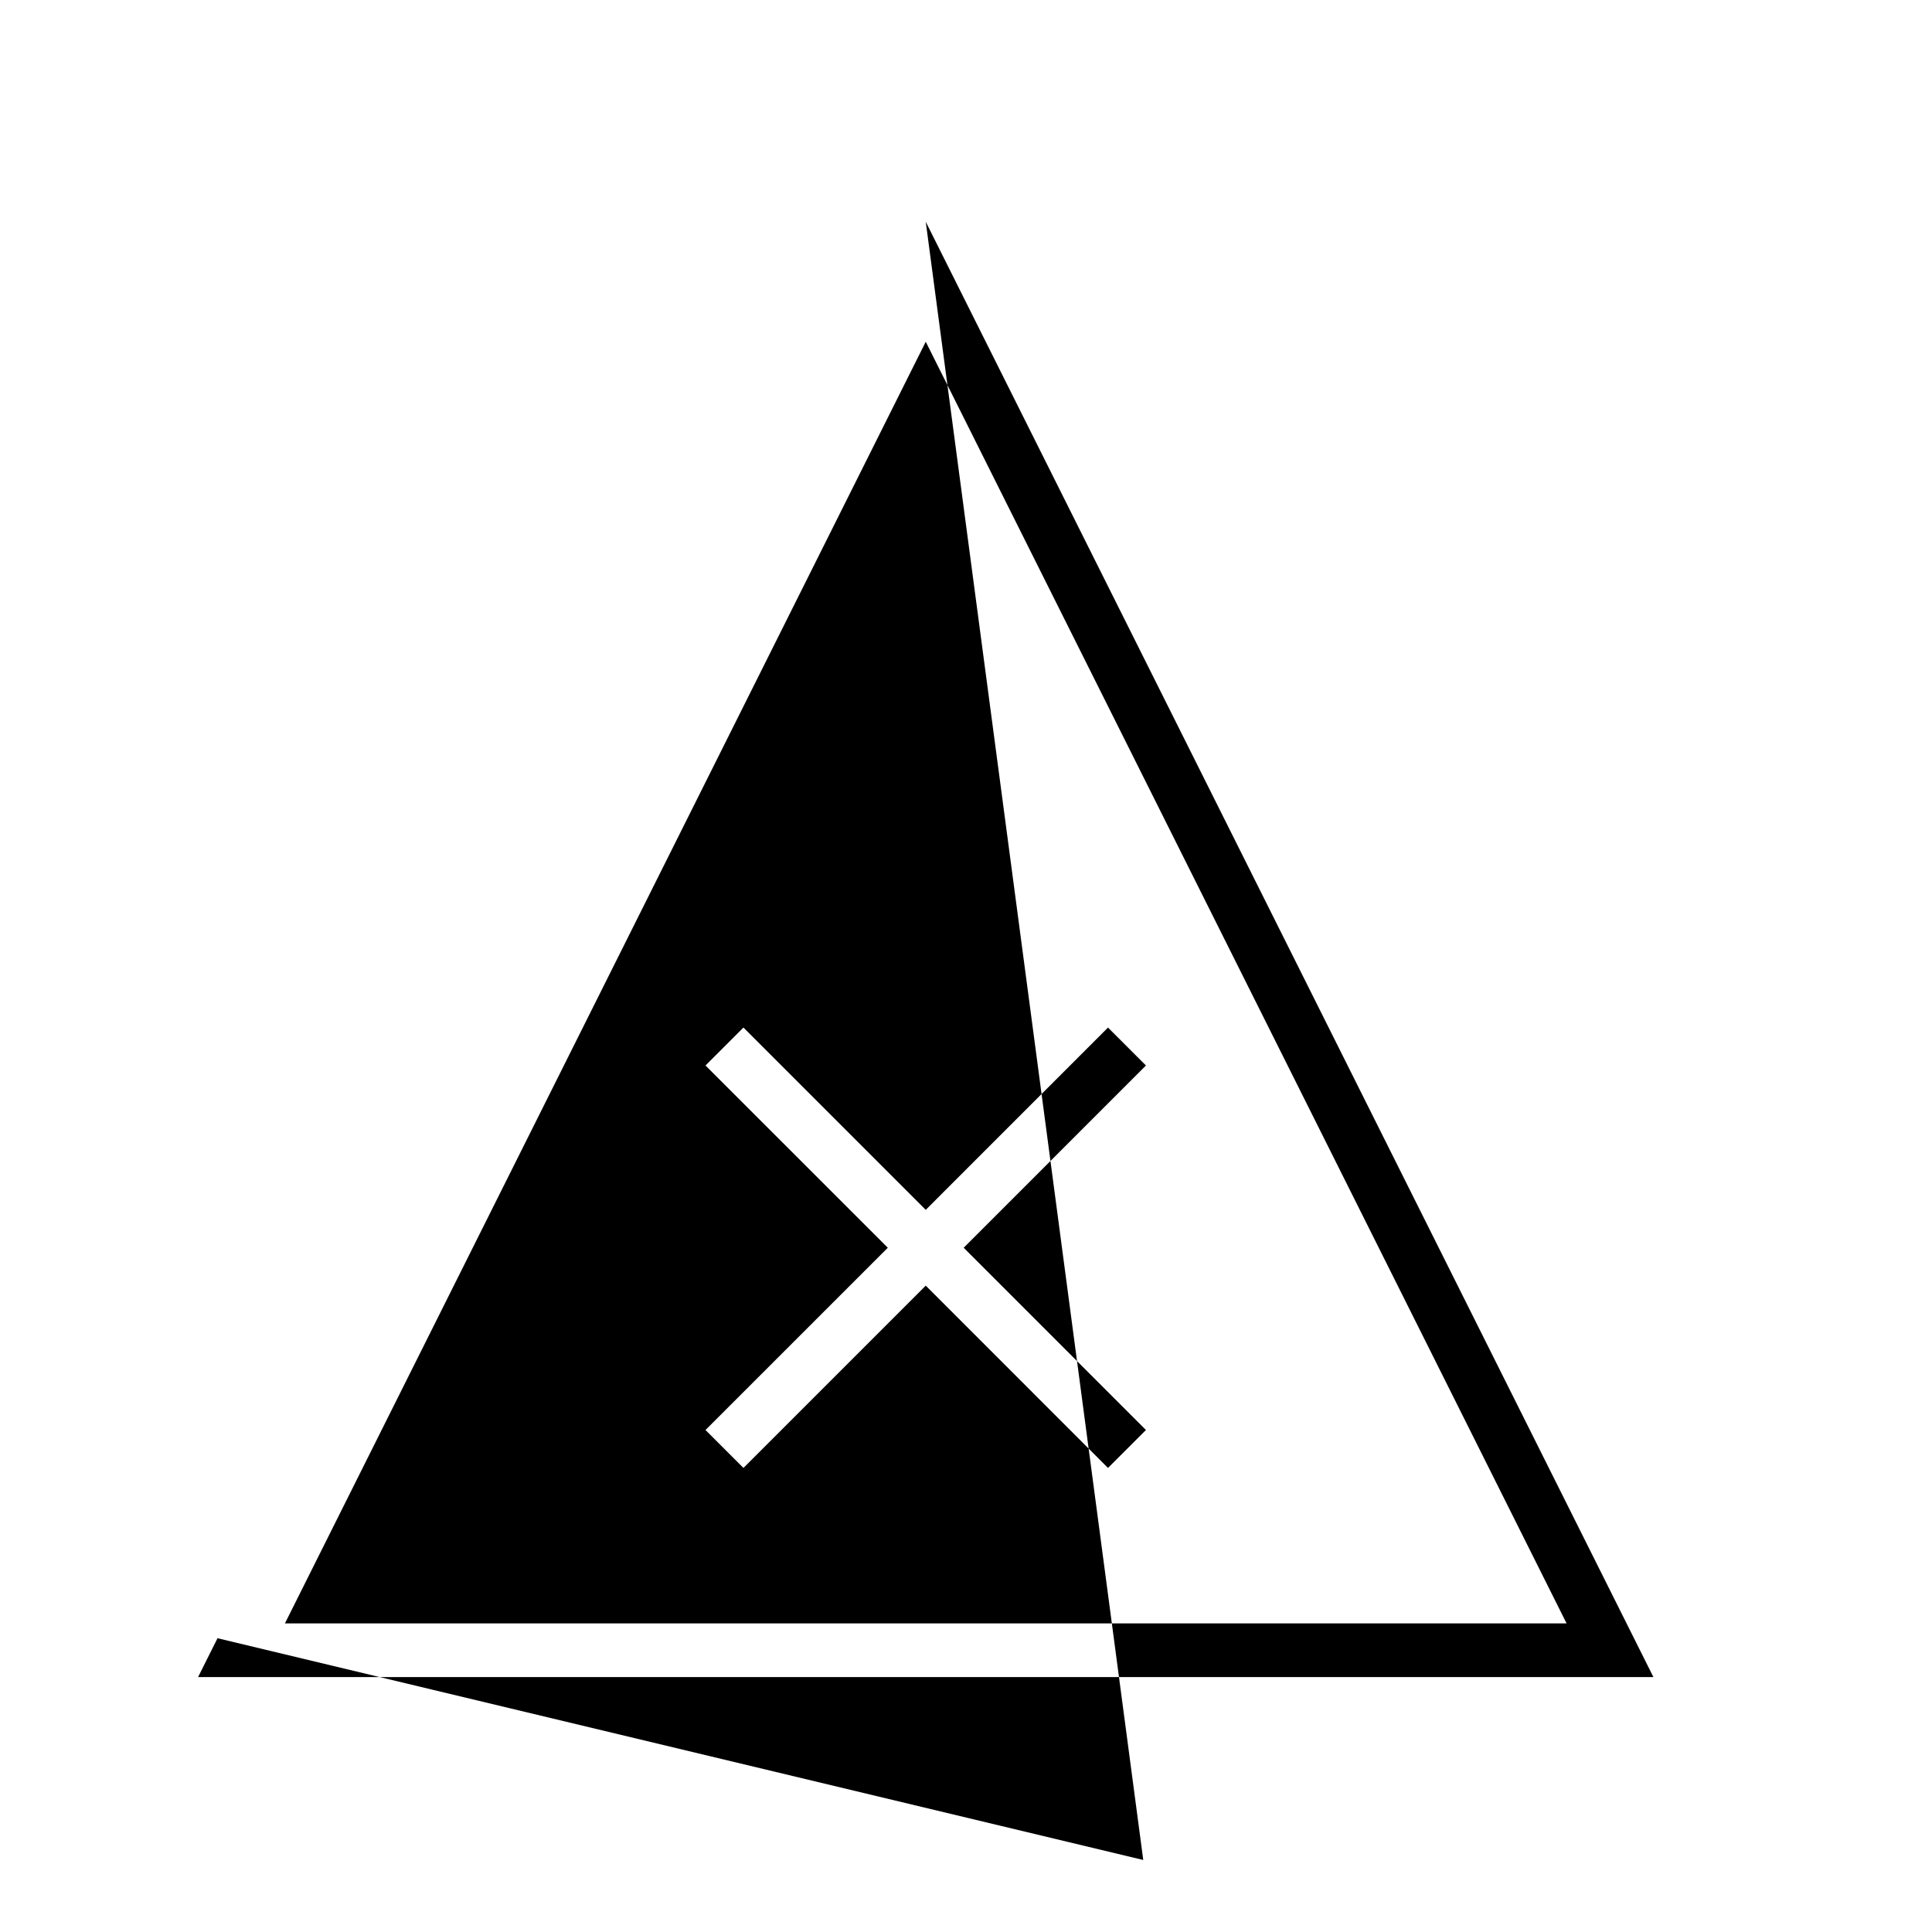
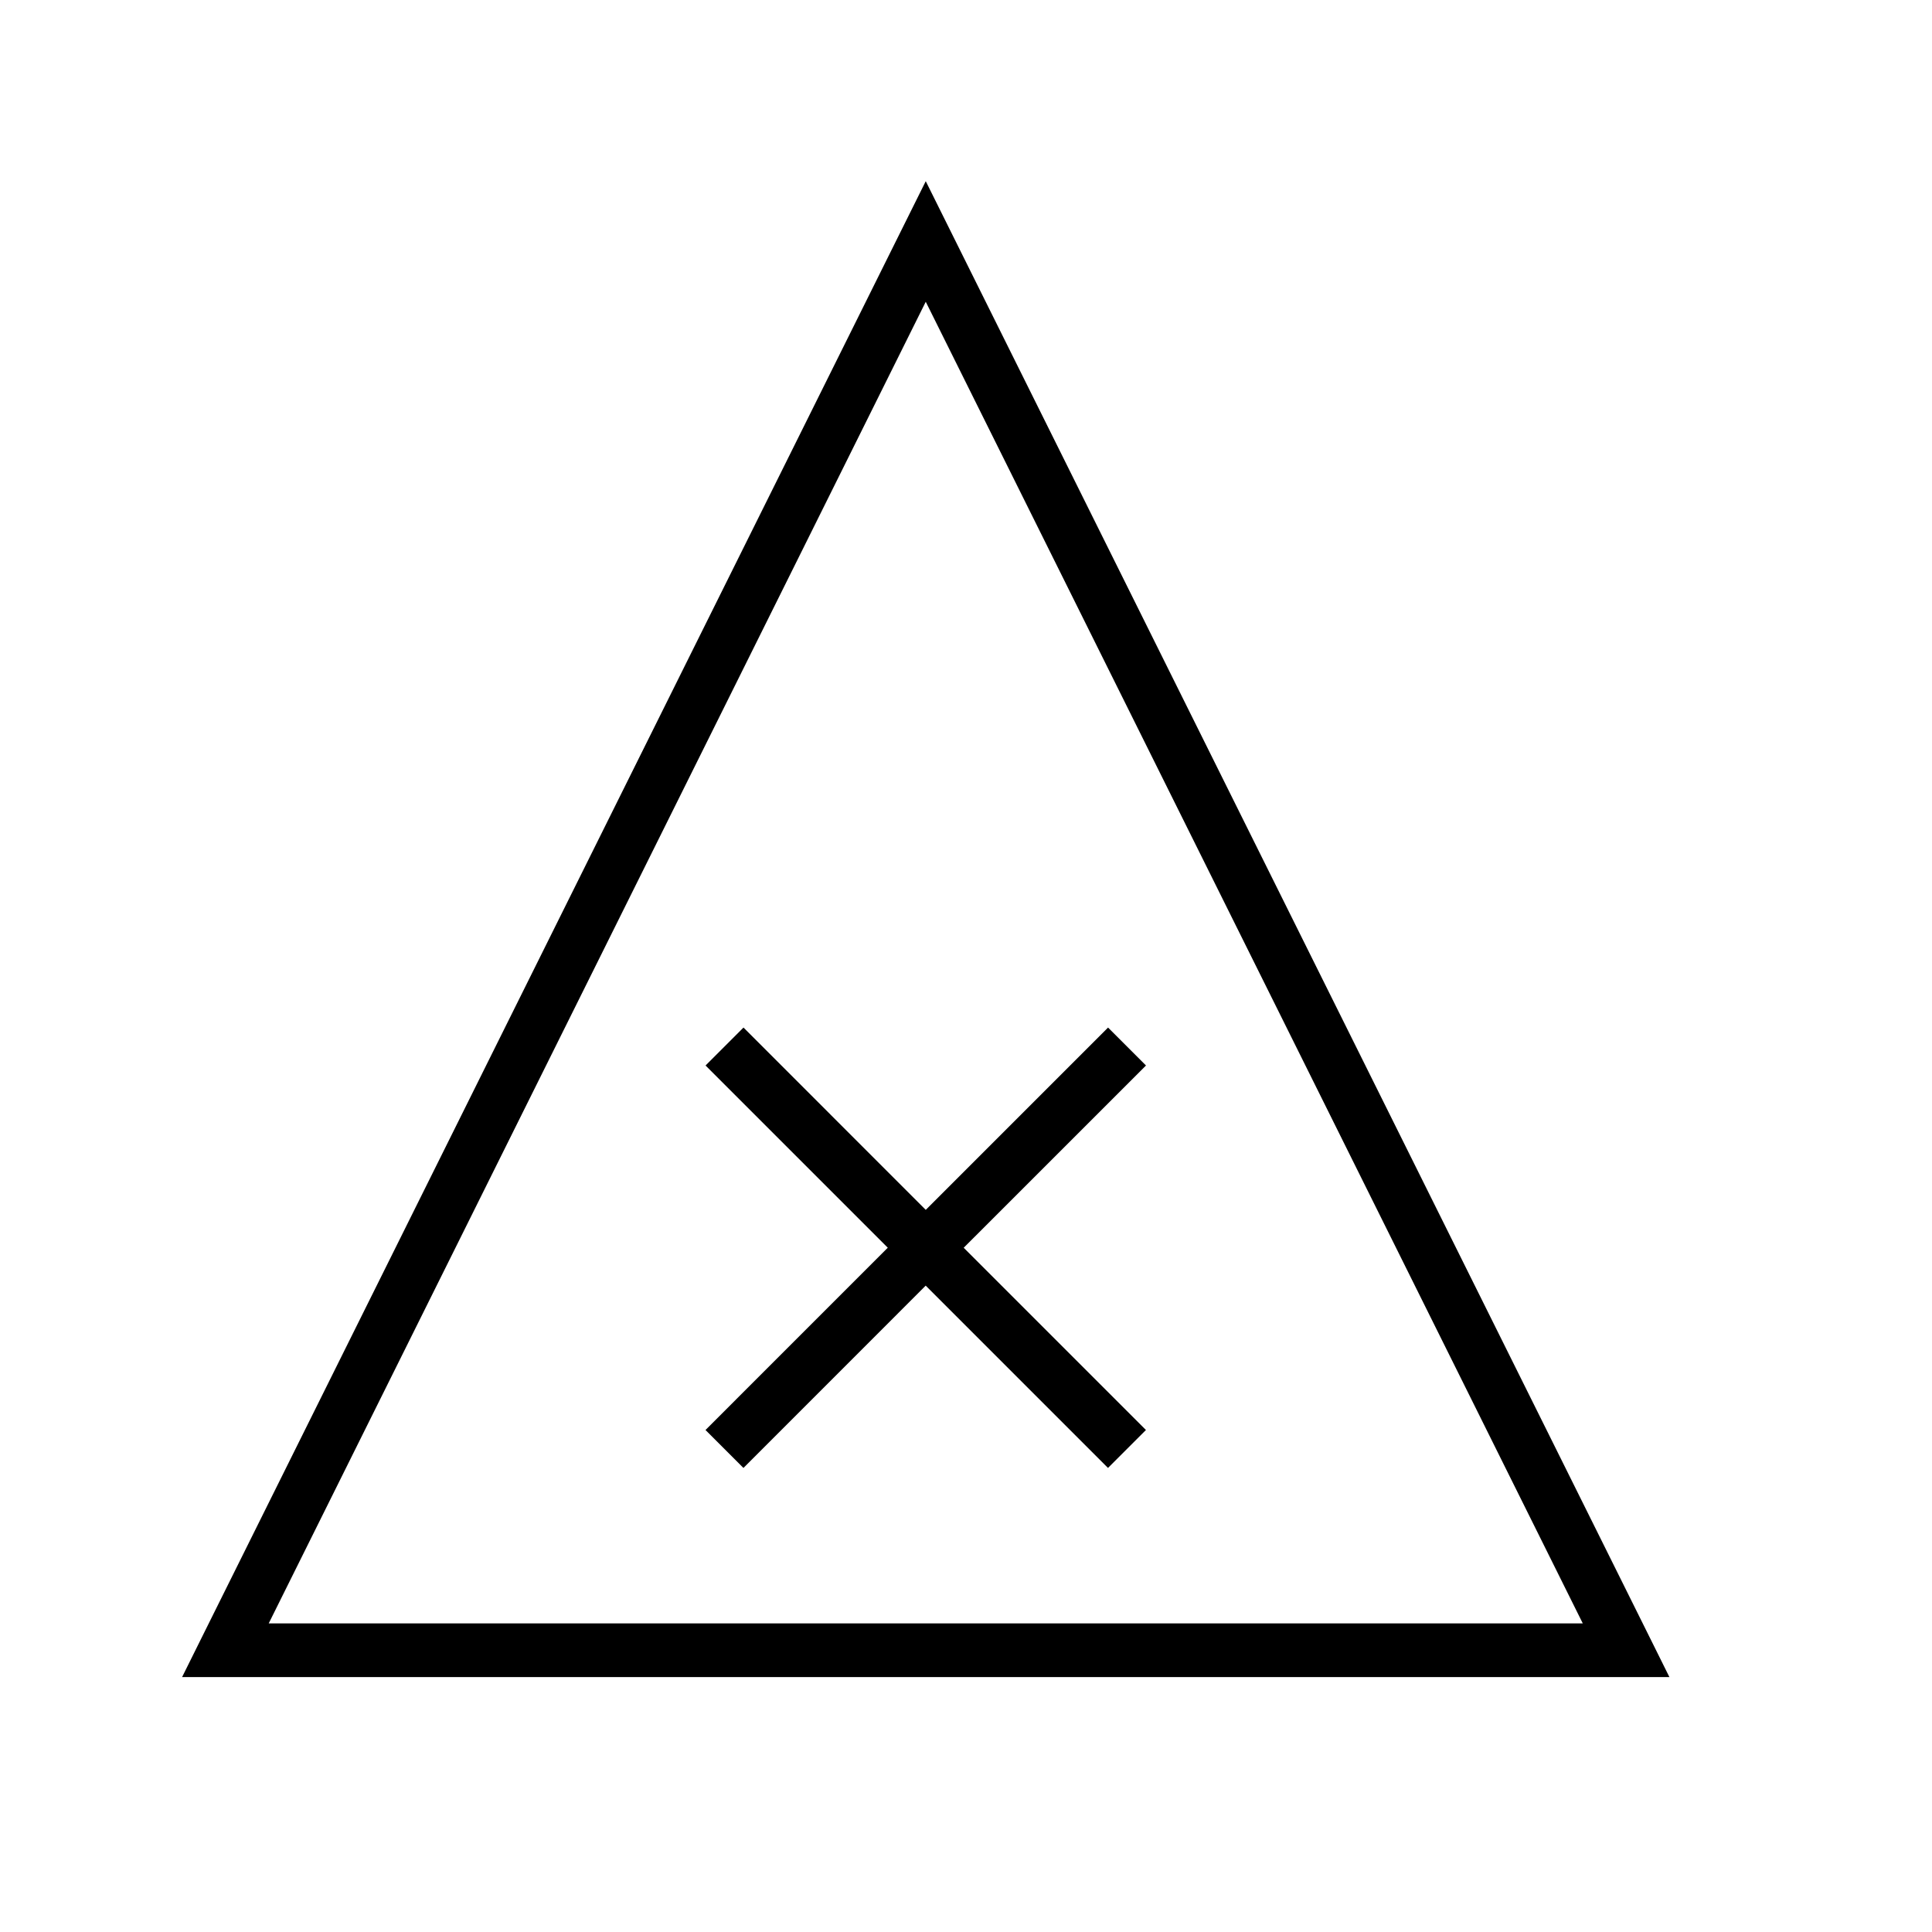
<svg xmlns="http://www.w3.org/2000/svg" width="36" height="36">
-   <path fill-rule="evenodd" clip-rule="evenodd" d="m17.25,4.132.447.894,12.75,25.5.362.724H3.691l.362-.724,17.25,4.132zM29.191,30.25,17.25,6.368,5.309,30.25H29.191zm-12.648-7-3.397-3.396.707-.707,3.397,3.397,3.396-3.397.707.707L17.957,23.25l3.396,3.396-.707.707-3.396-3.397-3.397,3.397-.707-.707,3.397-3.396z" />
+   <path fill-rule="evenodd" clip-rule="evenodd" d="m17.25,3.376.448.901,13.05,26.25.359.723H3.393l.359-.723L16.802,4.277l.448-.901zM29.493,30.25,17.25,5.623,5.007,30.25H29.493zM16.543,23.25l-3.396-3.396.707-.707,3.396,3.397,3.397-3.397.707.707L17.957,23.25l3.396,3.396-.707.707-3.397-3.397-3.396,3.397-.707-.707,3.396-3.396z" />
</svg>
